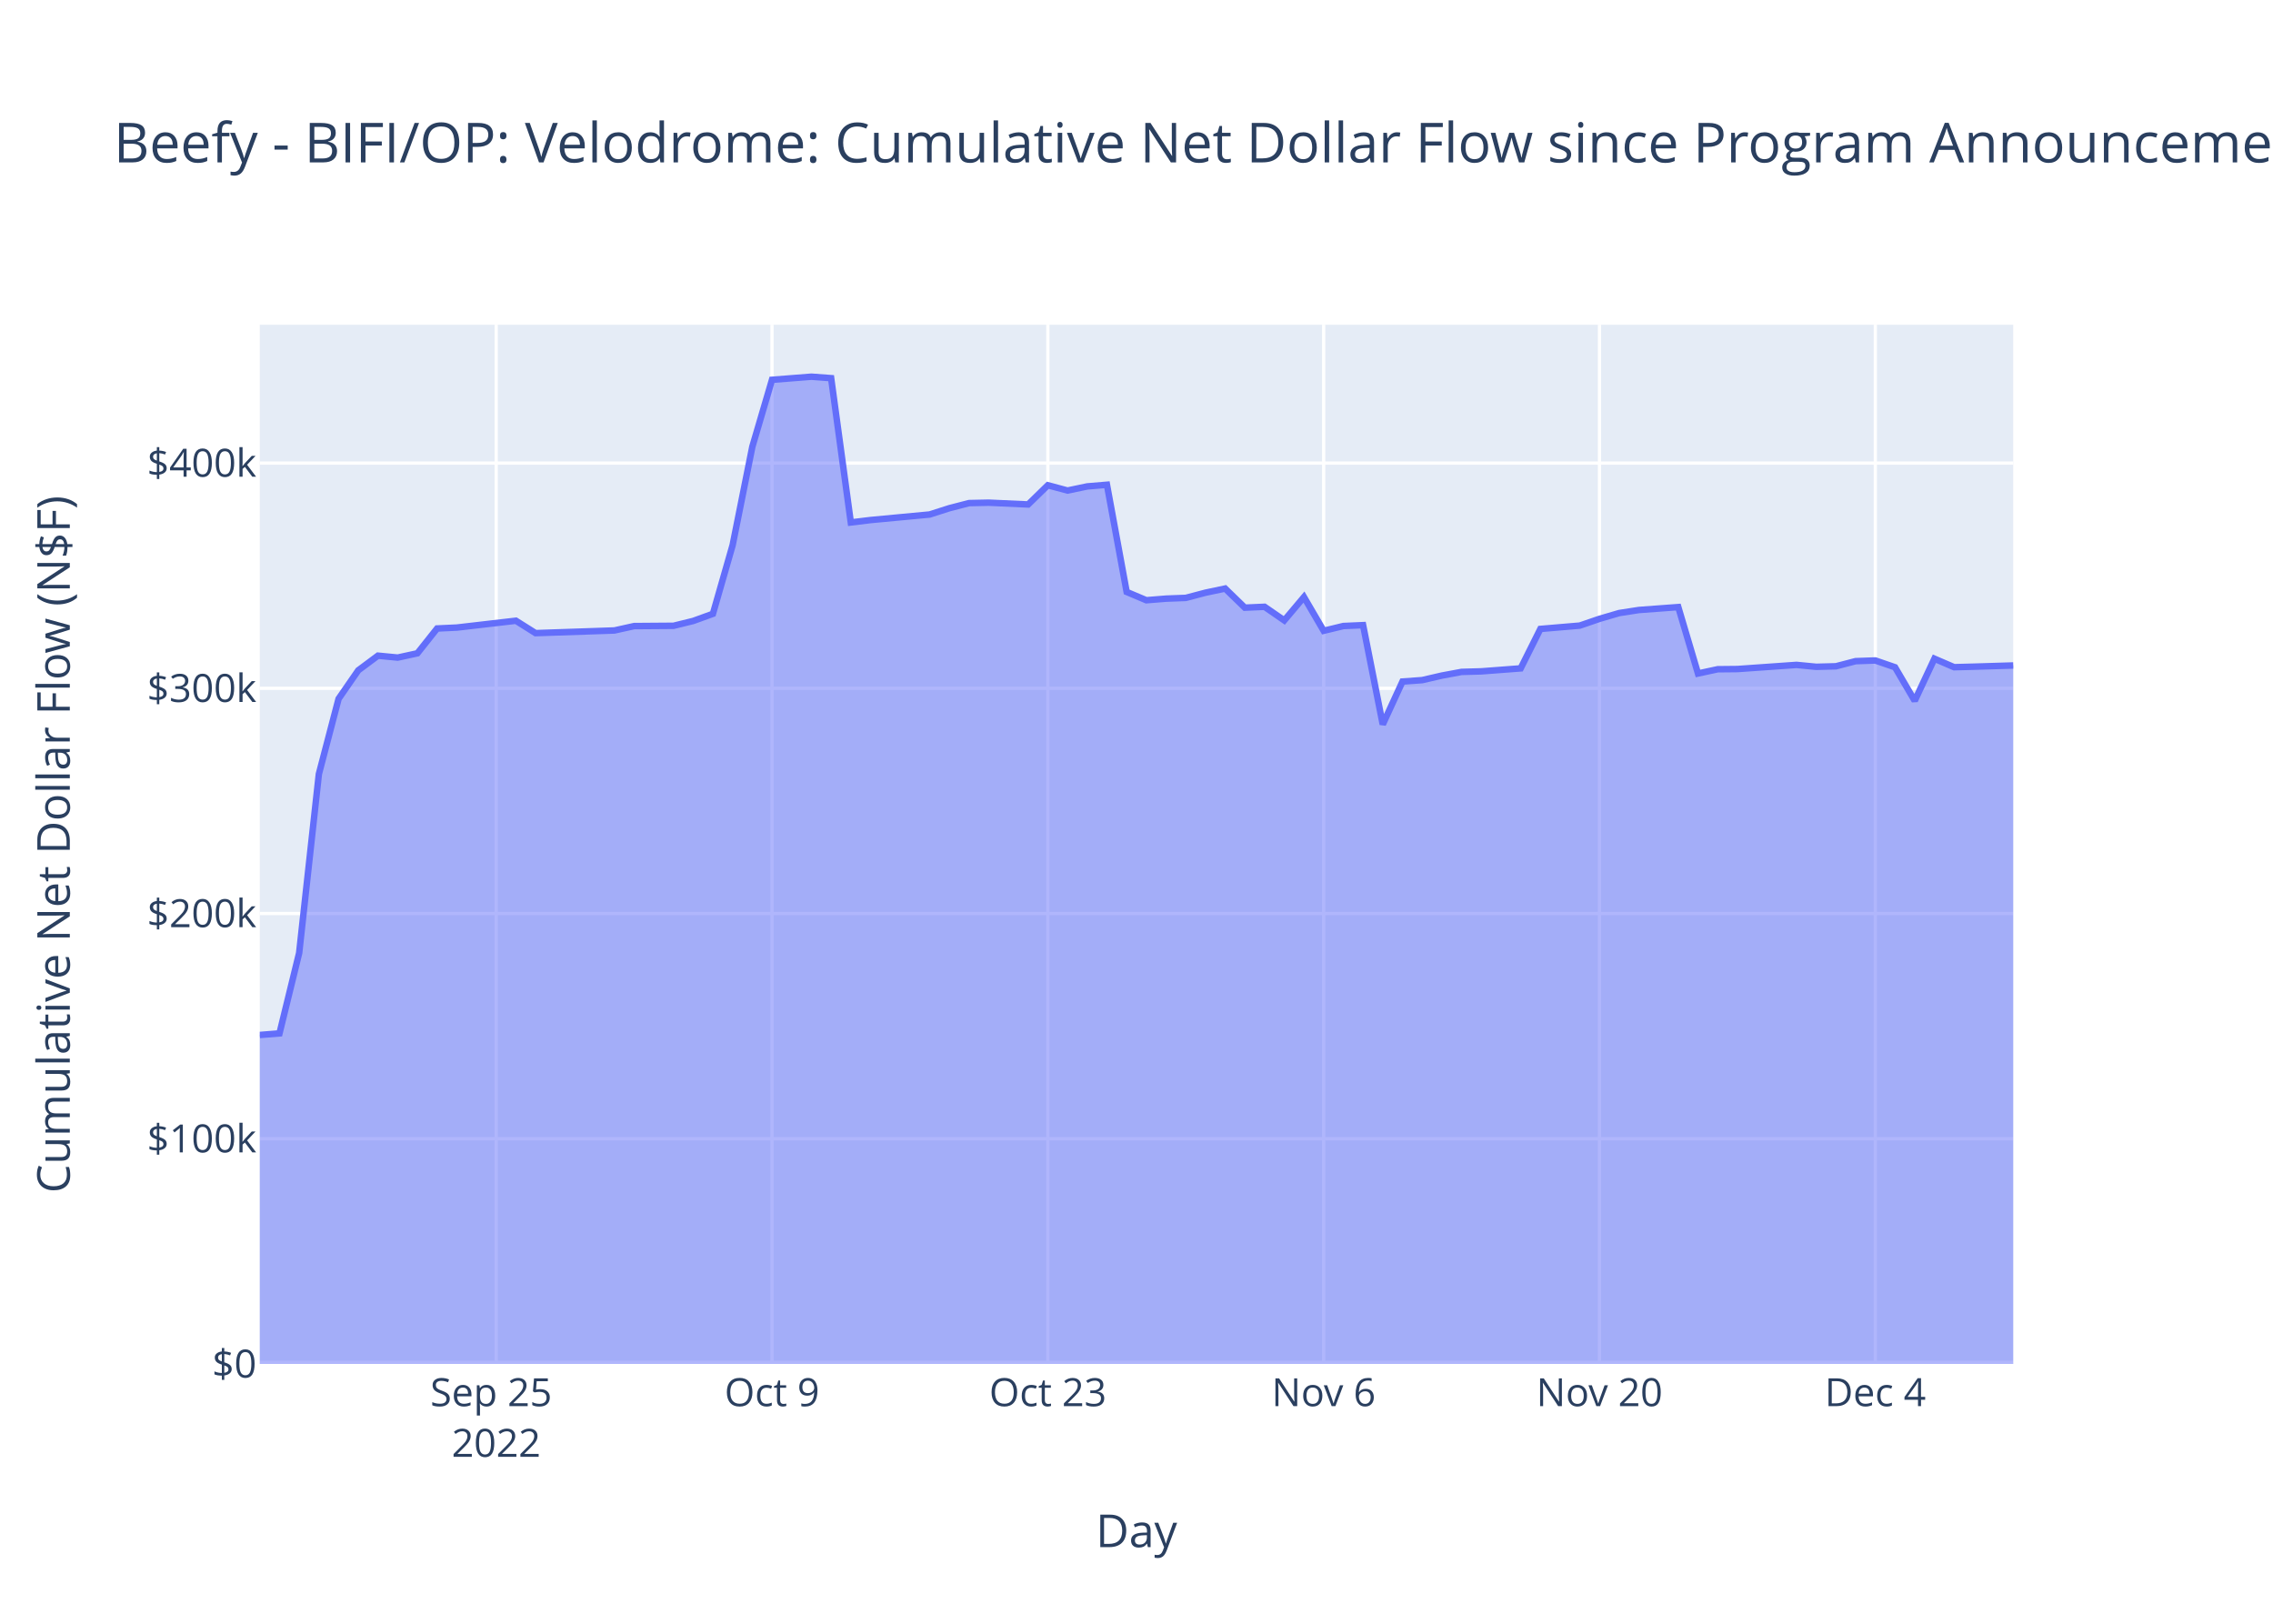
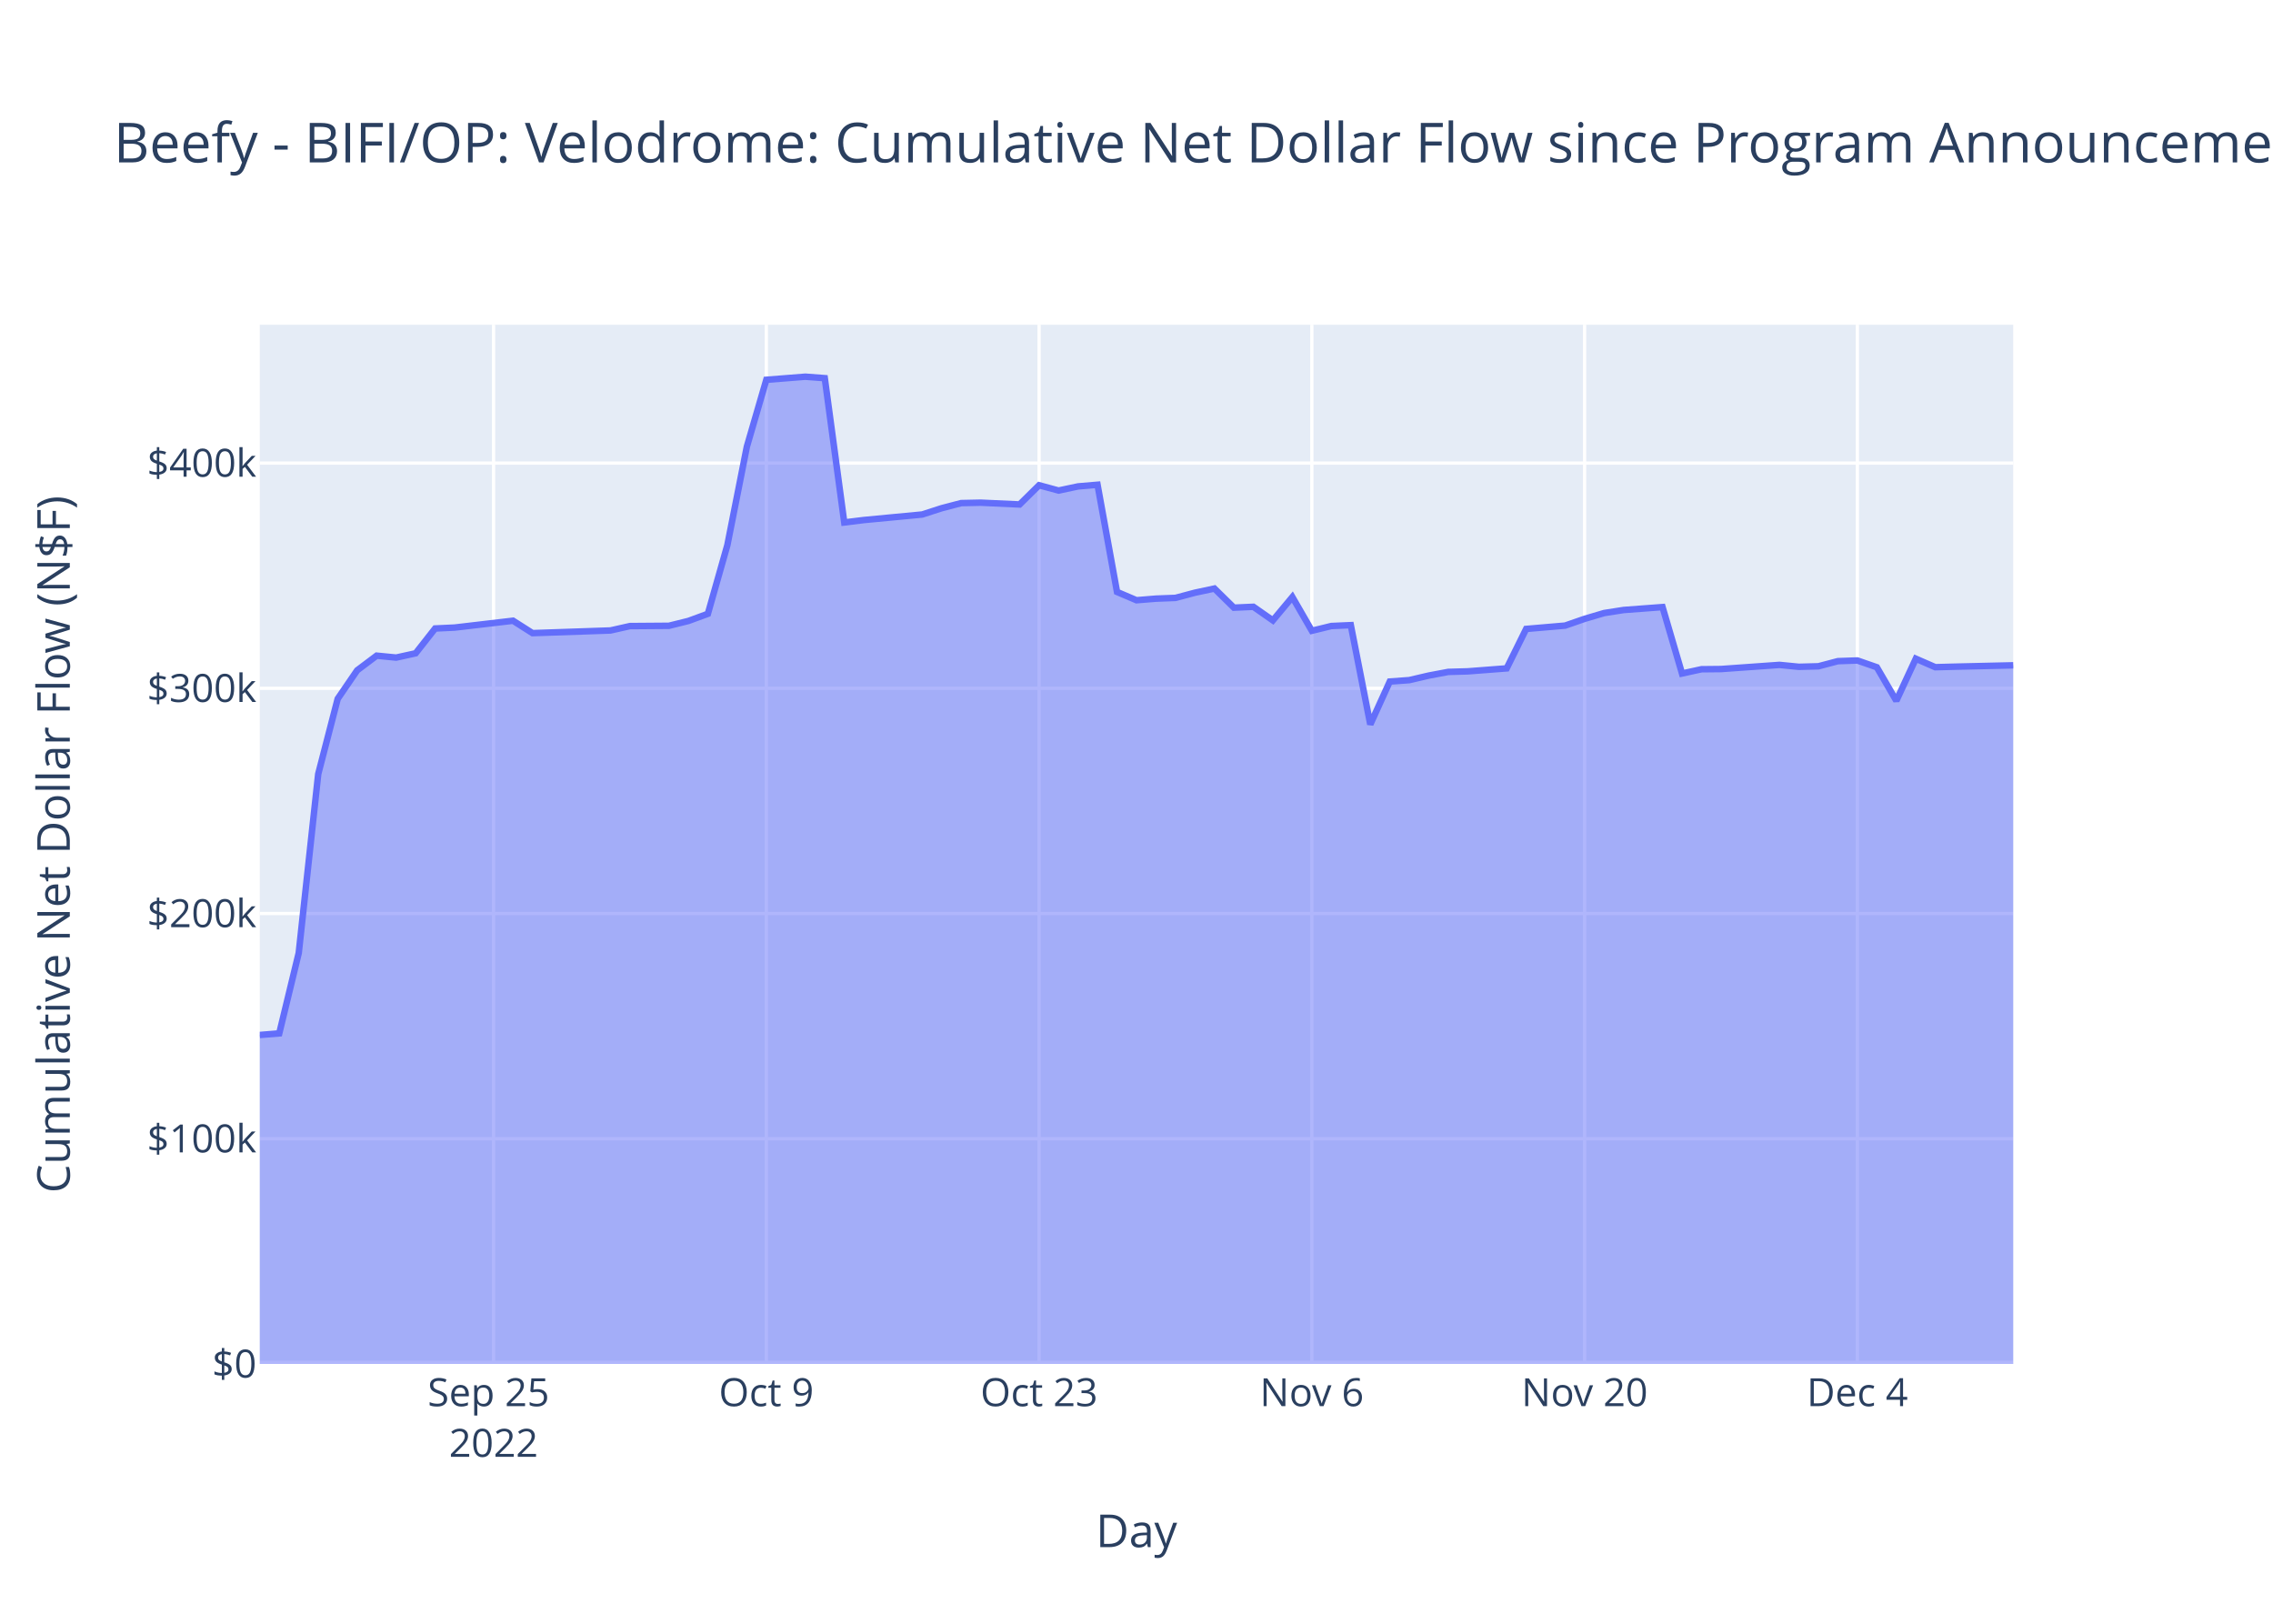
<svg xmlns="http://www.w3.org/2000/svg" class="main-svg" width="700" height="500" style="" viewBox="0 0 700 500">
  <rect x="0" y="0" width="700" height="500" style="fill: rgb(255, 255, 255); fill-opacity: 1;" />
-   <defs id="defs-adb7e4">
+   <defs id="defs-e09689">
    <g class="clips">
-       <clipPath id="clipadb7e4xyplot" class="plotclip">
+       <clipPath id="clipe09689xyplot" class="plotclip">
        <rect width="540" height="320" />
      </clipPath>
-       <clipPath class="axesclip" id="clipadb7e4x">
+       <clipPath class="axesclip" id="clipe09689x">
        <rect x="80" y="0" width="540" height="500" />
      </clipPath>
-       <clipPath class="axesclip" id="clipadb7e4y">
+       <clipPath class="axesclip" id="clipe09689y">
        <rect x="0" y="100" width="700" height="320" />
      </clipPath>
-       <clipPath class="axesclip" id="clipadb7e4xy">
+       <clipPath class="axesclip" id="clipe09689xy">
        <rect x="80" y="100" width="540" height="320" />
      </clipPath>
    </g>
    <g class="gradients" />
    <g class="patterns" />
  </defs>
  <g class="bglayer">
    <rect class="bg" x="80" y="100" width="540" height="320" style="fill: rgb(229, 236, 246); fill-opacity: 1; stroke-width: 0;" />
  </g>
  <g class="layer-below">
    <g class="imagelayer" />
    <g class="shapelayer" />
  </g>
  <g class="cartesianlayer">
    <g class="subplot xy">
      <g class="layer-subplot">
        <g class="shapelayer" />
        <g class="imagelayer" />
      </g>
      <g class="minor-gridlayer">
        <g class="x" />
        <g class="y" />
      </g>
      <g class="gridlayer">
        <g class="x">
-           <path class="xgrid crisp" transform="translate(152.81,0)" d="M0,100v320" style="stroke: rgb(255, 255, 255); stroke-opacity: 1; stroke-width: 1px;" />
-           <path class="xgrid crisp" transform="translate(237.75,0)" d="M0,100v320" style="stroke: rgb(255, 255, 255); stroke-opacity: 1; stroke-width: 1px;" />
-           <path class="xgrid crisp" transform="translate(322.7,0)" d="M0,100v320" style="stroke: rgb(255, 255, 255); stroke-opacity: 1; stroke-width: 1px;" />
-           <path class="xgrid crisp" transform="translate(407.64,0)" d="M0,100v320" style="stroke: rgb(255, 255, 255); stroke-opacity: 1; stroke-width: 1px;" />
-           <path class="xgrid crisp" transform="translate(492.58,0)" d="M0,100v320" style="stroke: rgb(255, 255, 255); stroke-opacity: 1; stroke-width: 1px;" />
-           <path class="xgrid crisp" transform="translate(577.53,0)" d="M0,100v320" style="stroke: rgb(255, 255, 255); stroke-opacity: 1; stroke-width: 1px;" />
+           <path class="xgrid crisp" transform="translate(152,0)" d="M0,100v320" style="stroke: rgb(255, 255, 255); stroke-opacity: 1; stroke-width: 1px;" />
+           <path class="xgrid crisp" transform="translate(236,0)" d="M0,100v320" style="stroke: rgb(255, 255, 255); stroke-opacity: 1; stroke-width: 1px;" />
+           <path class="xgrid crisp" transform="translate(320,0)" d="M0,100v320" style="stroke: rgb(255, 255, 255); stroke-opacity: 1; stroke-width: 1px;" />
+           <path class="xgrid crisp" transform="translate(404,0)" d="M0,100v320" style="stroke: rgb(255, 255, 255); stroke-opacity: 1; stroke-width: 1px;" />
+           <path class="xgrid crisp" transform="translate(488,0)" d="M0,100v320" style="stroke: rgb(255, 255, 255); stroke-opacity: 1; stroke-width: 1px;" />
+           <path class="xgrid crisp" transform="translate(572,0)" d="M0,100v320" style="stroke: rgb(255, 255, 255); stroke-opacity: 1; stroke-width: 1px;" />
        </g>
        <g class="y">
          <path class="ygrid crisp" transform="translate(0,350.65)" d="M80,0h540" style="stroke: rgb(255, 255, 255); stroke-opacity: 1; stroke-width: 1px;" />
          <path class="ygrid crisp" transform="translate(0,281.3)" d="M80,0h540" style="stroke: rgb(255, 255, 255); stroke-opacity: 1; stroke-width: 1px;" />
          <path class="ygrid crisp" transform="translate(0,211.95)" d="M80,0h540" style="stroke: rgb(255, 255, 255); stroke-opacity: 1; stroke-width: 1px;" />
          <path class="ygrid crisp" transform="translate(0,142.6)" d="M80,0h540" style="stroke: rgb(255, 255, 255); stroke-opacity: 1; stroke-width: 1px;" />
        </g>
      </g>
      <g class="zerolinelayer">
        <path class="yzl zl crisp" transform="translate(0,420)" d="M80,0h540" style="stroke: rgb(255, 255, 255); stroke-opacity: 1; stroke-width: 2px;" />
      </g>
      <path class="xlines-below" />
      <path class="ylines-below" />
      <g class="overlines-below" />
      <g class="xaxislayer-below" />
      <g class="yaxislayer-below" />
      <g class="overaxes-below" />
-       <g class="plot" transform="translate(80,100)" clip-path="url(#clipadb7e4xyplot)">
+       <g class="plot" transform="translate(80,100)" clip-path="url(#clipe09689xyplot)">
        <g class="scatterlayer mlayer">
-           <g class="trace scatter trace550f74" style="stroke-miterlimit: 2;">
+           <g class="trace scatter trace77f94f" style="stroke-miterlimit: 2;">
            <g class="fills">
              <g>
-                 <path class="js-fill" d="M540,320L0,320L0,218.7L6.07,218.21L12.13,193.45L18.2,138.35L24.27,115.18L30.34,106.41L36.4,101.9L42.47,102.49L48.54,101.17L54.61,93.53L60.67,93.25L78.88,91.14L84.94,94.96L109.21,94.14L115.28,92.79L127.42,92.7L133.48,91.21L139.55,89.01L145.62,67.87L151.69,37.56L157.75,16.95L169.89,16L175.96,16.45L182.02,60.88L188.09,60.14L206.29,58.43L212.36,56.49L218.43,54.92L224.49,54.79L236.63,55.34L242.7,49.42L248.76,51.05L254.83,49.78L260.9,49.27L266.97,82.27L273.03,84.83L279.1,84.34L285.17,84.11L291.24,82.51L297.3,81.23L303.37,87.12L309.44,86.85L315.51,91.04L321.57,83.85L327.64,94.24L333.71,92.77L339.78,92.5L345.84,123.07L351.91,109.87L357.98,109.43L364.04,108.03L370.11,106.9L376.18,106.73L388.31,105.81L394.38,93.67L406.52,92.64L412.58,90.56L418.65,88.78L424.72,87.84L436.85,86.94L442.92,107.39L448.99,106.08L455.06,106.02L473.26,104.74L479.33,105.33L485.39,105.17L491.46,103.59L497.53,103.38L503.6,105.47L509.66,115.79L515.73,102.83L521.8,105.45L527.87,105.29L540,104.92" style="fill: rgb(99, 110, 250); fill-opacity: 0.5; stroke-width: 0;" />
+                 <path class="js-fill" d="M540,320L0,320L0,218.7L6,218.21L12,193.45L18,138.35L24,115.18L30,106.41L36,101.9L42,102.49L48,101.17L54,93.53L60,93.25L78,91.14L84,94.96L108,94.14L114,92.79L126,92.7L132,91.21L138,89.01L144,67.87L150,37.56L156,16.95L168,16L174,16.45L180,60.88L186,60.14L204,58.43L210,56.49L216,54.92L222,54.79L234,55.34L240,49.42L246,51.05L252,49.78L258,49.27L264,82.27L270,84.83L276,84.34L282,84.11L288,82.51L294,81.23L300,87.12L306,86.85L312,91.04L318,83.85L324,94.24L330,92.77L336,92.5L342,123.07L348,109.87L354,109.43L360,108.03L366,106.9L372,106.73L384,105.81L390,93.67L402,92.64L408,90.56L414,88.78L420,87.84L432,86.94L438,107.39L444,106.08L450,106.02L468,104.74L474,105.33L480,105.17L486,103.59L492,103.38L498,105.47L504,115.79L510,102.83L516,105.45L522,105.29L540,104.87" style="fill: rgb(99, 110, 250); fill-opacity: 0.5; stroke-width: 0;" />
              </g>
            </g>
            <g class="errorbars" />
            <g class="lines">
-               <path class="js-line" d="M0,218.7L6.07,218.21L12.13,193.45L18.2,138.35L24.27,115.18L30.34,106.41L36.4,101.9L42.47,102.49L48.54,101.17L54.61,93.53L60.67,93.25L78.88,91.14L84.94,94.96L109.21,94.14L115.28,92.79L127.42,92.7L133.48,91.21L139.55,89.01L145.62,67.87L151.69,37.56L157.75,16.95L169.89,16L175.96,16.45L182.02,60.88L188.09,60.14L206.29,58.43L212.36,56.49L218.43,54.92L224.49,54.79L236.63,55.34L242.7,49.42L248.76,51.05L254.83,49.78L260.9,49.27L266.97,82.27L273.03,84.83L279.1,84.34L285.17,84.11L291.24,82.51L297.3,81.23L303.37,87.12L309.44,86.85L315.51,91.04L321.57,83.85L327.64,94.24L333.71,92.77L339.78,92.5L345.84,123.07L351.91,109.87L357.98,109.43L364.04,108.03L370.11,106.9L376.18,106.73L388.31,105.81L394.38,93.67L406.52,92.64L412.58,90.56L418.65,88.78L424.72,87.84L436.85,86.94L442.92,107.39L448.99,106.08L455.06,106.02L473.26,104.74L479.33,105.33L485.39,105.17L491.46,103.59L497.53,103.38L503.6,105.47L509.66,115.79L515.73,102.83L521.8,105.45L527.87,105.29L540,104.92" style="vector-effect: non-scaling-stroke; fill: none; stroke: rgb(99, 110, 250); stroke-opacity: 1; stroke-width: 2px; opacity: 1;" />
+               <path class="js-line" d="M0,218.7L6,218.21L12,193.45L18,138.35L24,115.18L30,106.41L36,101.9L42,102.49L48,101.17L54,93.53L60,93.25L78,91.14L84,94.96L108,94.14L114,92.79L126,92.7L132,91.21L138,89.01L144,67.87L150,37.56L156,16.95L168,16L174,16.45L180,60.88L186,60.14L204,58.43L210,56.49L216,54.92L222,54.79L234,55.34L240,49.42L246,51.05L252,49.78L258,49.27L264,82.27L270,84.83L276,84.34L282,84.11L288,82.51L294,81.23L300,87.12L306,86.85L312,91.04L318,83.85L324,94.24L330,92.77L336,92.5L342,123.07L348,109.87L354,109.43L360,108.03L366,106.9L372,106.73L384,105.81L390,93.67L402,92.64L408,90.56L414,88.78L420,87.84L432,86.94L438,107.39L444,106.08L450,106.02L468,104.74L474,105.33L480,105.17L486,103.59L492,103.38L498,105.47L504,115.79L510,102.83L516,105.45L522,105.29L540,104.87" style="vector-effect: non-scaling-stroke; fill: none; stroke: rgb(99, 110, 250); stroke-opacity: 1; stroke-width: 2px; opacity: 1;" />
            </g>
            <g class="points" />
            <g class="text" />
          </g>
        </g>
      </g>
      <g class="overplot" />
      <path class="xlines-above crisp" d="M0,0" style="fill: none;" />
      <path class="ylines-above crisp" d="M0,0" style="fill: none;" />
      <g class="overlines-above" />
      <g class="xaxislayer-above">
        <g class="xtick">
-           <text text-anchor="middle" x="0" y="433" transform="translate(152.81,0)" style="font-family: 'Open Sans', verdana, arial, sans-serif; font-size: 12px; fill: rgb(42, 63, 95); fill-opacity: 1; white-space: pre; opacity: 1;">
+           <text text-anchor="middle" x="0" y="433" transform="translate(152,0)" style="font-family: 'Open Sans', verdana, arial, sans-serif; font-size: 12px; fill: rgb(42, 63, 95); fill-opacity: 1; white-space: pre; opacity: 1;">
            <tspan class="line" dy="0em" x="0" y="433">Sep 25</tspan>
            <tspan class="line" dy="1.3em" x="0" y="433">2022</tspan>
          </text>
        </g>
        <g class="xtick">
-           <text text-anchor="middle" x="0" y="433" style="font-family: 'Open Sans', verdana, arial, sans-serif; font-size: 12px; fill: rgb(42, 63, 95); fill-opacity: 1; white-space: pre; opacity: 1;" transform="translate(237.75,0)">Oct 9</text>
+           <text text-anchor="middle" x="0" y="433" style="font-family: 'Open Sans', verdana, arial, sans-serif; font-size: 12px; fill: rgb(42, 63, 95); fill-opacity: 1; white-space: pre; opacity: 1;" transform="translate(236,0)">Oct 9</text>
        </g>
        <g class="xtick">
-           <text text-anchor="middle" x="0" y="433" style="font-family: 'Open Sans', verdana, arial, sans-serif; font-size: 12px; fill: rgb(42, 63, 95); fill-opacity: 1; white-space: pre; opacity: 1;" transform="translate(322.7,0)">Oct 23</text>
+           <text text-anchor="middle" x="0" y="433" style="font-family: 'Open Sans', verdana, arial, sans-serif; font-size: 12px; fill: rgb(42, 63, 95); fill-opacity: 1; white-space: pre; opacity: 1;" transform="translate(320,0)">Oct 23</text>
        </g>
        <g class="xtick">
-           <text text-anchor="middle" x="0" y="433" style="font-family: 'Open Sans', verdana, arial, sans-serif; font-size: 12px; fill: rgb(42, 63, 95); fill-opacity: 1; white-space: pre; opacity: 1;" transform="translate(407.64,0)">Nov 6</text>
+           <text text-anchor="middle" x="0" y="433" style="font-family: 'Open Sans', verdana, arial, sans-serif; font-size: 12px; fill: rgb(42, 63, 95); fill-opacity: 1; white-space: pre; opacity: 1;" transform="translate(404,0)">Nov 6</text>
        </g>
        <g class="xtick">
-           <text text-anchor="middle" x="0" y="433" style="font-family: 'Open Sans', verdana, arial, sans-serif; font-size: 12px; fill: rgb(42, 63, 95); fill-opacity: 1; white-space: pre; opacity: 1;" transform="translate(492.58,0)">Nov 20</text>
+           <text text-anchor="middle" x="0" y="433" style="font-family: 'Open Sans', verdana, arial, sans-serif; font-size: 12px; fill: rgb(42, 63, 95); fill-opacity: 1; white-space: pre; opacity: 1;" transform="translate(488,0)">Nov 20</text>
        </g>
        <g class="xtick">
-           <text text-anchor="middle" x="0" y="433" style="font-family: 'Open Sans', verdana, arial, sans-serif; font-size: 12px; fill: rgb(42, 63, 95); fill-opacity: 1; white-space: pre; opacity: 1;" transform="translate(577.53,0)">Dec 4</text>
+           <text text-anchor="middle" x="0" y="433" style="font-family: 'Open Sans', verdana, arial, sans-serif; font-size: 12px; fill: rgb(42, 63, 95); fill-opacity: 1; white-space: pre; opacity: 1;" transform="translate(572,0)">Dec 4</text>
        </g>
      </g>
      <g class="yaxislayer-above">
        <g class="ytick">
          <text text-anchor="end" x="79" y="4.2" transform="translate(0,420)" style="font-family: 'Open Sans', verdana, arial, sans-serif; font-size: 12px; fill: rgb(42, 63, 95); fill-opacity: 1; white-space: pre; opacity: 1;">$0</text>
        </g>
        <g class="ytick">
          <text text-anchor="end" x="79" y="4.2" style="font-family: 'Open Sans', verdana, arial, sans-serif; font-size: 12px; fill: rgb(42, 63, 95); fill-opacity: 1; white-space: pre; opacity: 1;" transform="translate(0,350.65)">$100k</text>
        </g>
        <g class="ytick">
          <text text-anchor="end" x="79" y="4.2" style="font-family: 'Open Sans', verdana, arial, sans-serif; font-size: 12px; fill: rgb(42, 63, 95); fill-opacity: 1; white-space: pre; opacity: 1;" transform="translate(0,281.3)">$200k</text>
        </g>
        <g class="ytick">
          <text text-anchor="end" x="79" y="4.2" style="font-family: 'Open Sans', verdana, arial, sans-serif; font-size: 12px; fill: rgb(42, 63, 95); fill-opacity: 1; white-space: pre; opacity: 1;" transform="translate(0,211.95)">$300k</text>
        </g>
        <g class="ytick">
          <text text-anchor="end" x="79" y="4.2" style="font-family: 'Open Sans', verdana, arial, sans-serif; font-size: 12px; fill: rgb(42, 63, 95); fill-opacity: 1; white-space: pre; opacity: 1;" transform="translate(0,142.6)">$400k</text>
        </g>
      </g>
      <g class="overaxes-above" />
    </g>
  </g>
  <g class="polarlayer" />
  <g class="smithlayer" />
  <g class="ternarylayer" />
  <g class="geolayer" />
  <g class="funnelarealayer" />
  <g class="pielayer" />
  <g class="iciclelayer" />
  <g class="treemaplayer" />
  <g class="sunburstlayer" />
  <g class="glimages" />
-   <defs id="topdefs-adb7e4">
+   <defs id="topdefs-e09689">
    <g class="clips" />
  </defs>
  <g class="layer-above">
    <g class="imagelayer" />
    <g class="shapelayer" />
  </g>
  <g class="infolayer">
    <g class="g-gtitle">
      <text class="gtitle" x="35" y="50" text-anchor="start" dy="0em" style="font-family: 'Open Sans', verdana, arial, sans-serif; font-size: 17px; fill: rgb(42, 63, 95); opacity: 1; font-weight: normal; white-space: pre;">Beefy - BIFI/OP: Velodrome: Cumulative Net Dollar Flow since Program Announcement - At Last Price</text>
    </g>
    <g class="g-xtitle">
      <text class="xtitle" x="350" y="476.409" text-anchor="middle" style="font-family: 'Open Sans', verdana, arial, sans-serif; font-size: 14px; fill: rgb(42, 63, 95); opacity: 1; font-weight: normal; white-space: pre;">Day</text>
    </g>
    <g class="g-ytitle">
      <text class="ytitle" transform="rotate(-90,21.49688,260)" x="21.497" y="260" text-anchor="middle" style="font-family: 'Open Sans', verdana, arial, sans-serif; font-size: 14px; fill: rgb(42, 63, 95); opacity: 1; font-weight: normal; white-space: pre;">Cumulative Net Dollar Flow (N$F)</text>
    </g>
  </g>
</svg>
